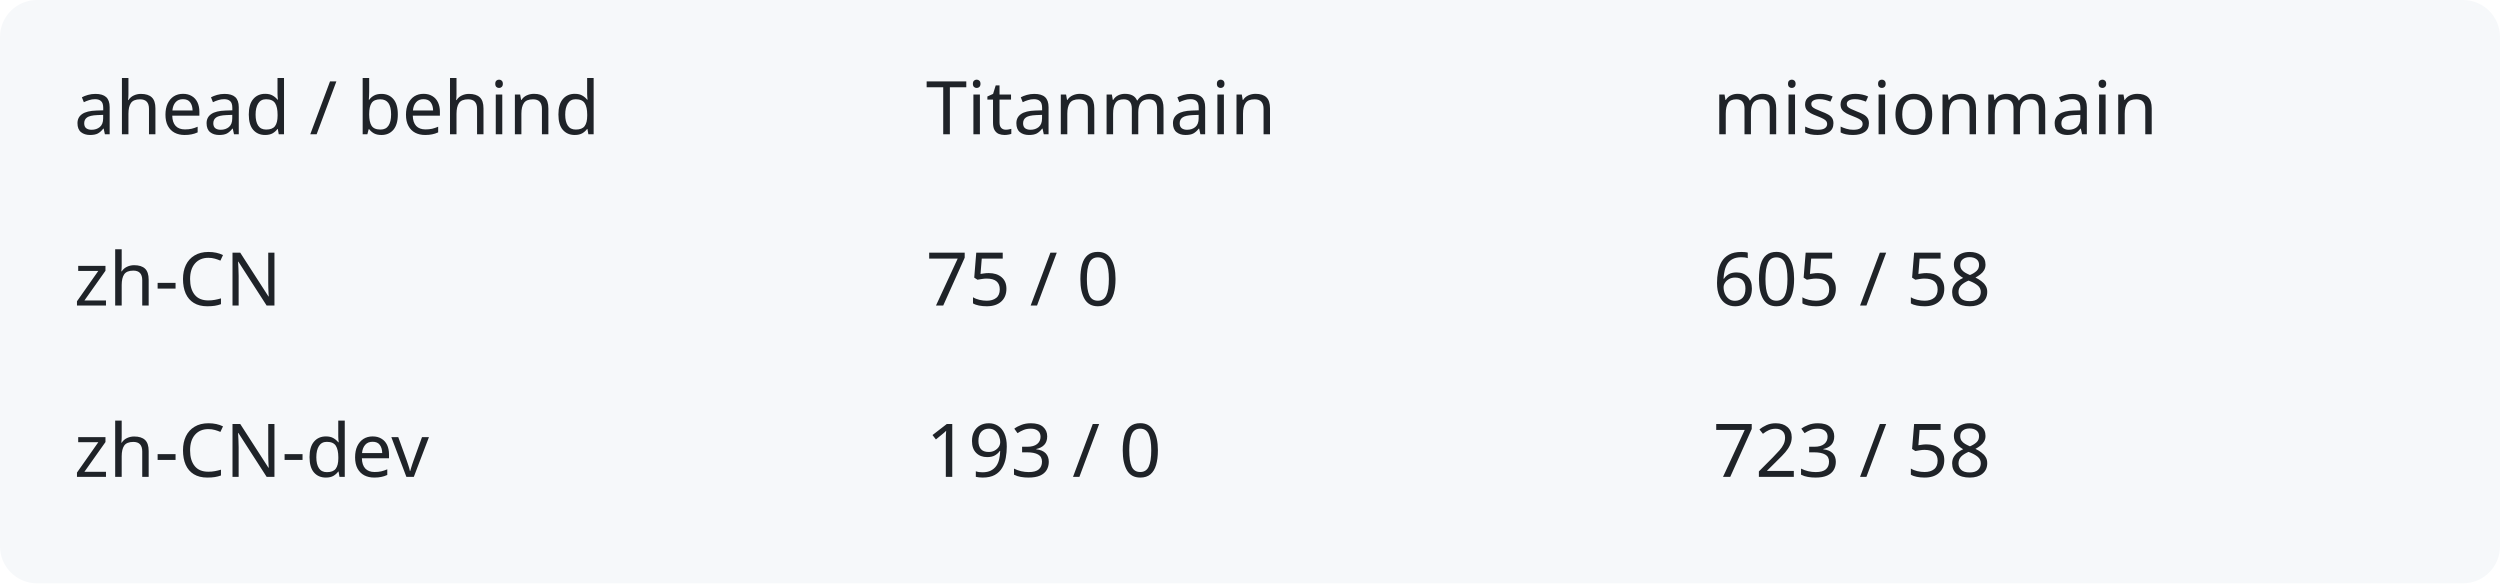
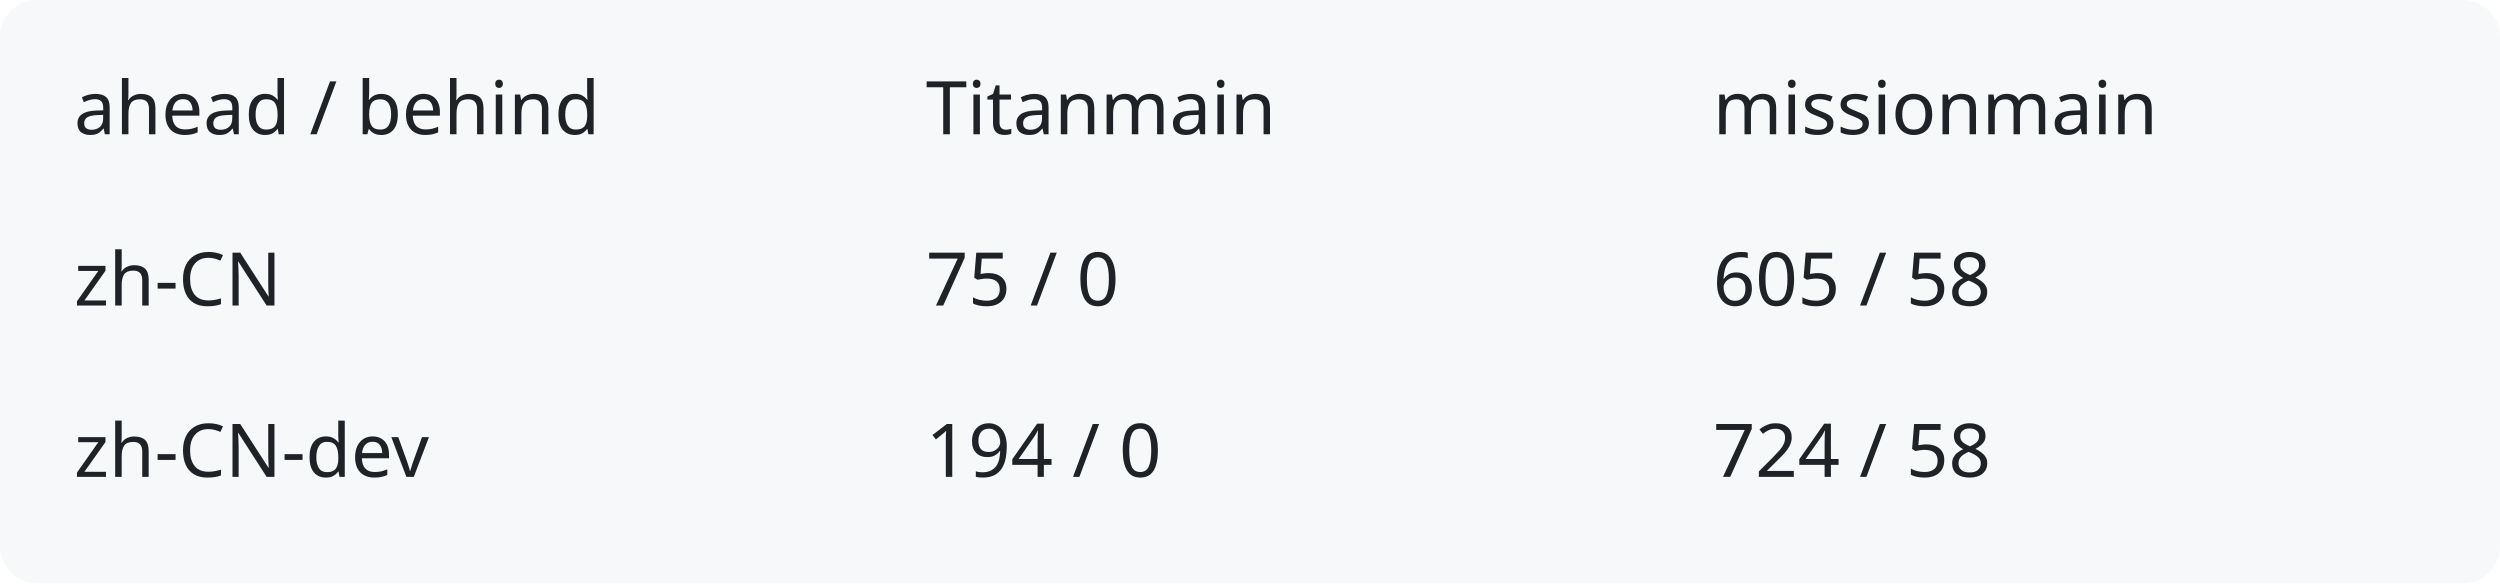
<svg xmlns="http://www.w3.org/2000/svg" width="540" height="126" viewBox="0 0 540 126" role="img" aria-labelledby="title description">
  <rect width="540" height="126" rx="8" fill="#f6f8fa" />
  <g fill="#1f2328" font-family="system-ui,sans-serif" font-size="16">
    <text x="16" y="29">ahead / behind</text>
    <text x="200" y="29">Titanmain</text>
    <text x="370" y="29">missionmain</text>
    <text x="16" y="66">zh-CN</text>
    <text x="200" y="66">75 / 0</text>
    <text x="370" y="66">605 / 58</text>
    <text x="16" y="103">zh-CN-dev</text>
-     <text x="200" y="103">193 / 0</text>
-     <text x="370" y="103">723 / 58</text>
+     <text x="200" y="103">194 / 0</text>
+     <text x="370" y="103">724 / 58</text>
  </g>
</svg>
